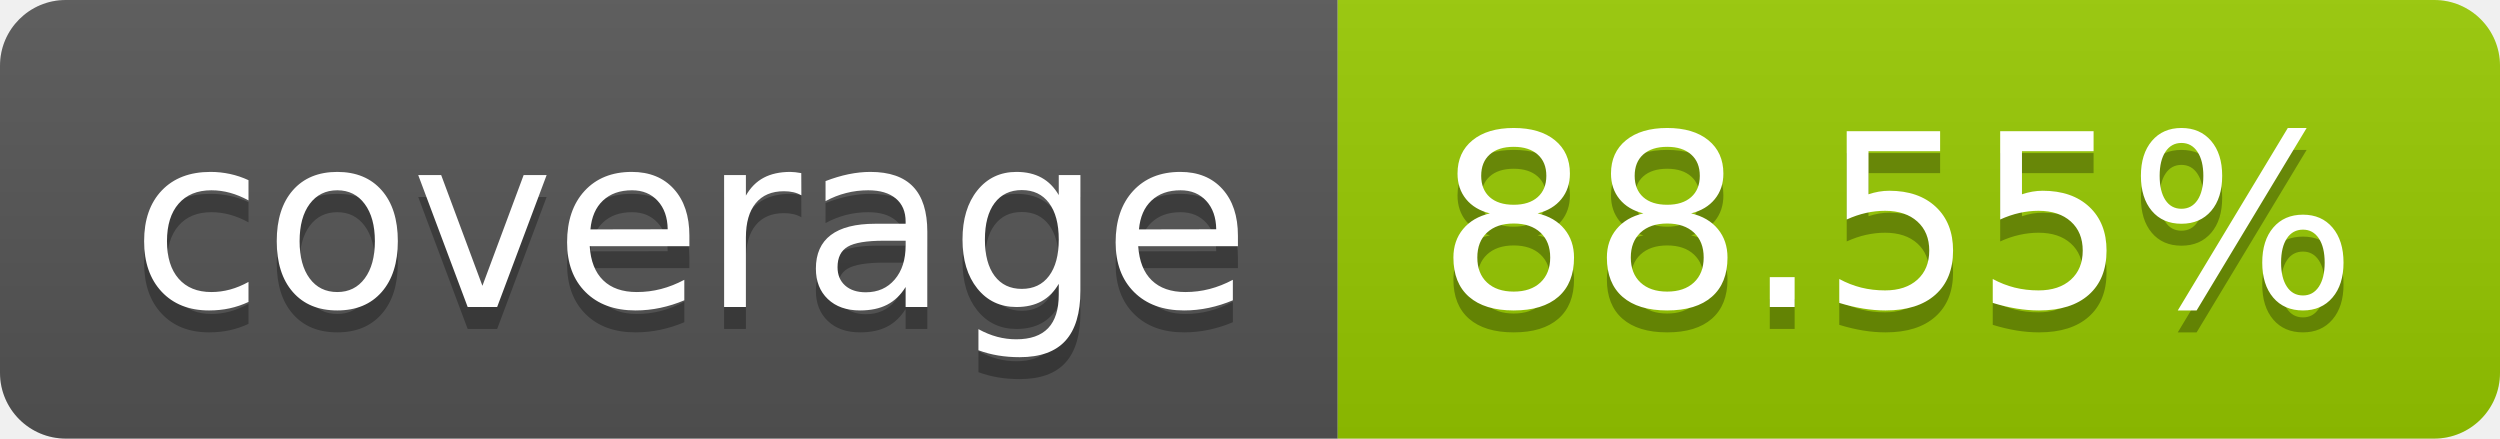
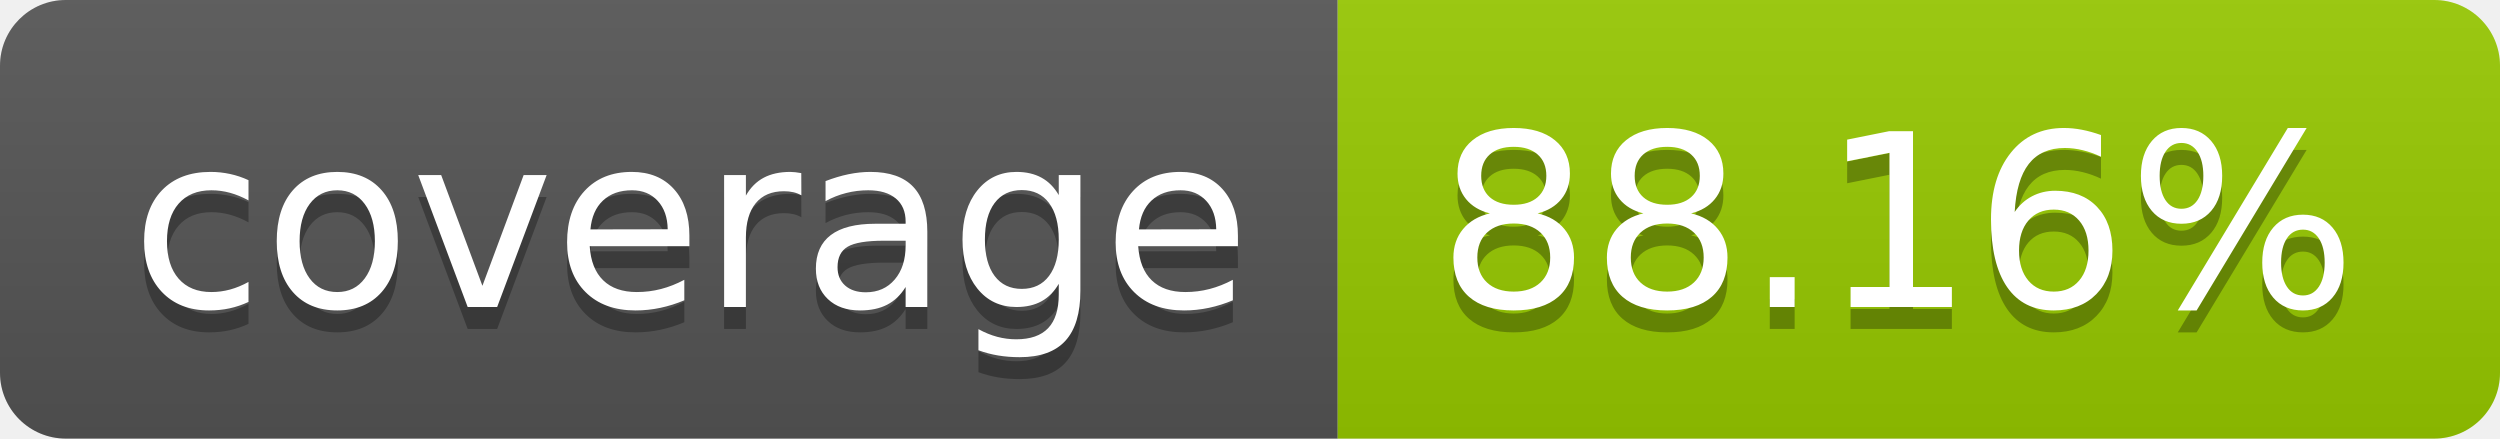
- <svg xmlns="http://www.w3.org/2000/svg" width="114" height="20" role="img" aria-label="coverage: 88.55%">
+ <svg xmlns="http://www.w3.org/2000/svg" width="114" height="20" role="img" aria-label="coverage: 88.16%">
  <linearGradient id="s" x2="0" y2="100%">
    <stop offset="0" stop-color="#bbb" stop-opacity=".1" />
    <stop offset="1" stop-opacity=".1" />
  </linearGradient>
  <clipPath id="r">
    <rect width="114" height="20" rx="3" fill="#fff" />
  </clipPath>
  <g clip-path="url(#r)">
    <rect width="61" height="20" fill="#555" />
    <rect x="61" width="53" height="20" fill="#97ca00" />
    <rect width="114" height="20" fill="url(#s)" />
  </g>
  <g fill="#fff" text-anchor="middle" font-family="Verdana,Geneva,DejaVu Sans,sans-serif" text-rendering="geometricPrecision" font-size="110">
    <text aria-hidden="true" x="315" y="150" fill="#010101" fill-opacity=".3" transform="scale(.1)" textLength="510">coverage</text>
    <text x="315" y="140" transform="scale(.1)" fill="#fff" textLength="510">coverage</text>
-     <text aria-hidden="true" x="865" y="150" fill="#010101" fill-opacity=".3" transform="scale(.1)" textLength="430">88.55%</text>
-     <text x="865" y="140" transform="scale(.1)" fill="#fff" textLength="430">88.55%</text>
+     <text aria-hidden="true" x="865" y="150" fill="#010101" fill-opacity=".3" transform="scale(.1)" textLength="430">88.16%</text>
+     <text x="865" y="140" transform="scale(.1)" fill="#fff" textLength="430">88.16%</text>
  </g>
</svg>
